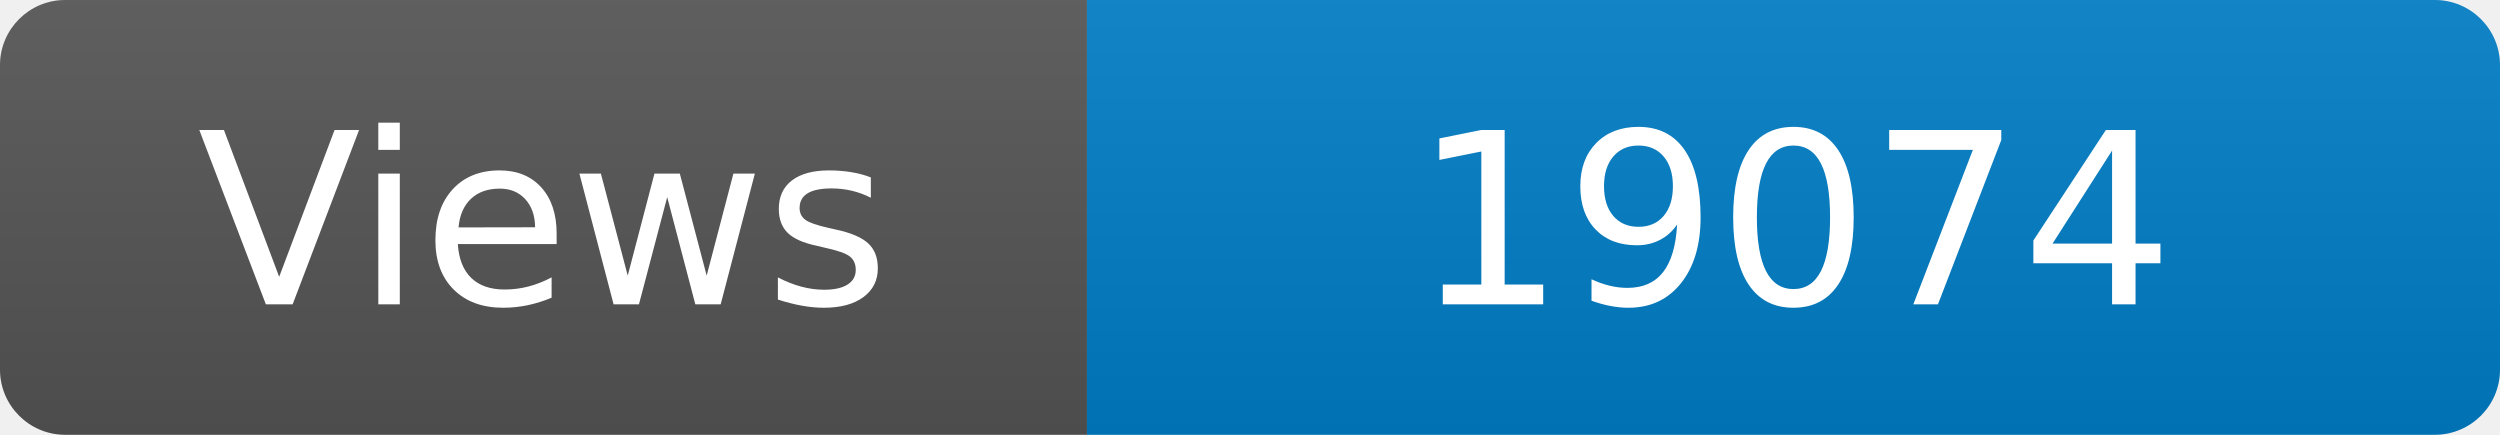
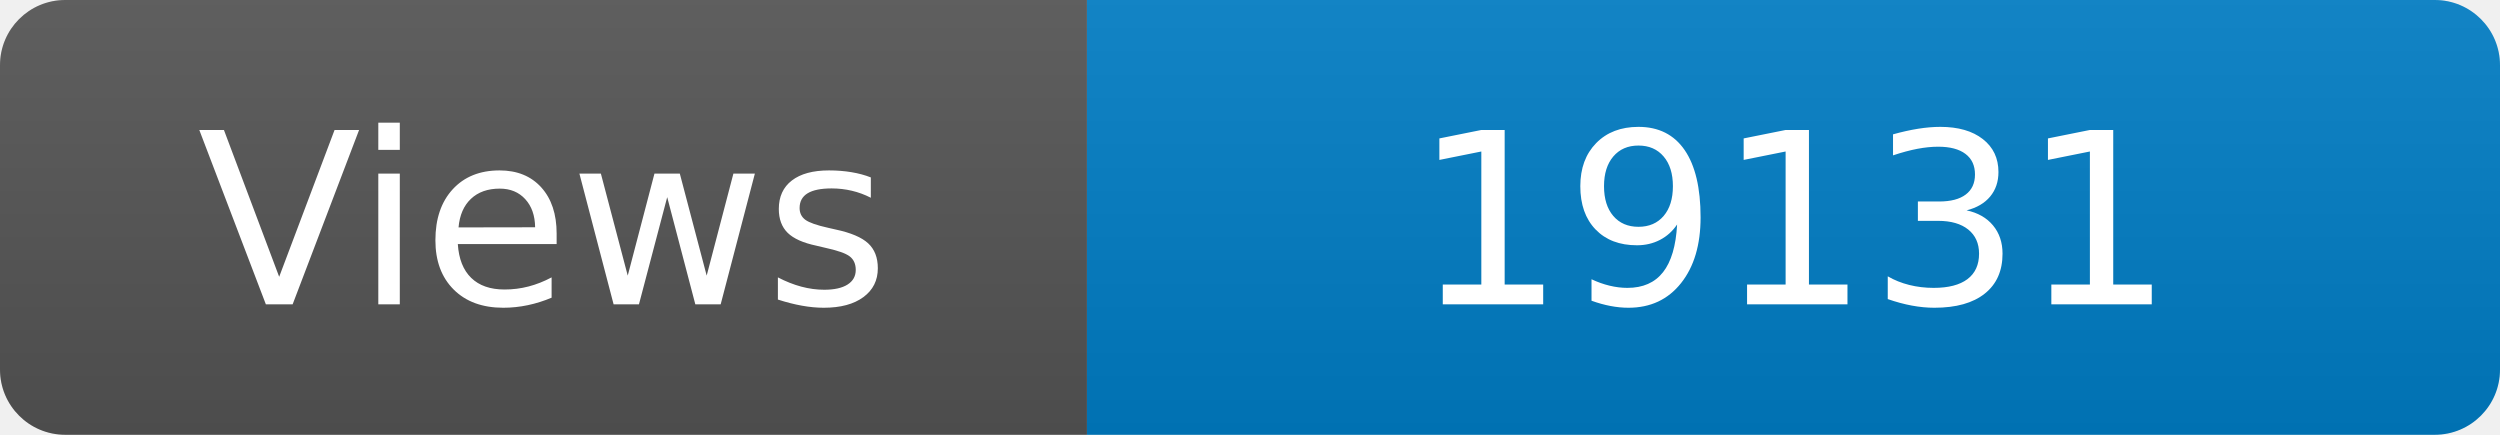
<svg xmlns="http://www.w3.org/2000/svg" width="115" height="20" role="img" aria-label="Maintained?: yes">
  <linearGradient id="s" x2="0" y2="100%">
    <stop offset="0" stop-color="#bbb" stop-opacity=".1" />
    <stop offset="1" stop-opacity=".1" />
  </linearGradient>
  <clipPath id="r">
    <rect width="115" height="20" rx="3" fill="#fff" />
  </clipPath>
  <g clip-path="url(#r)">
    <rect width="50" height="20" fill="#555" />
    <rect x="50" width="160" height="20" fill="#007ec6" />
    <rect width="115" height="20" fill="url(#s)" />
  </g>
  <g fill="#fff" text-anchor="middle" font-family="Verdana,Geneva,DejaVu Sans,sans-serif" font-size="110">
    <text x="250" y="140" transform="scale(.1)" fill="#fff">Views</text>
-     <text x="825" y="140" transform="scale(.1)" fill="#fff">19074</text>
+     <text x="825" y="140" transform="scale(.1)" fill="#fff">19131</text>
  </g>
</svg>
